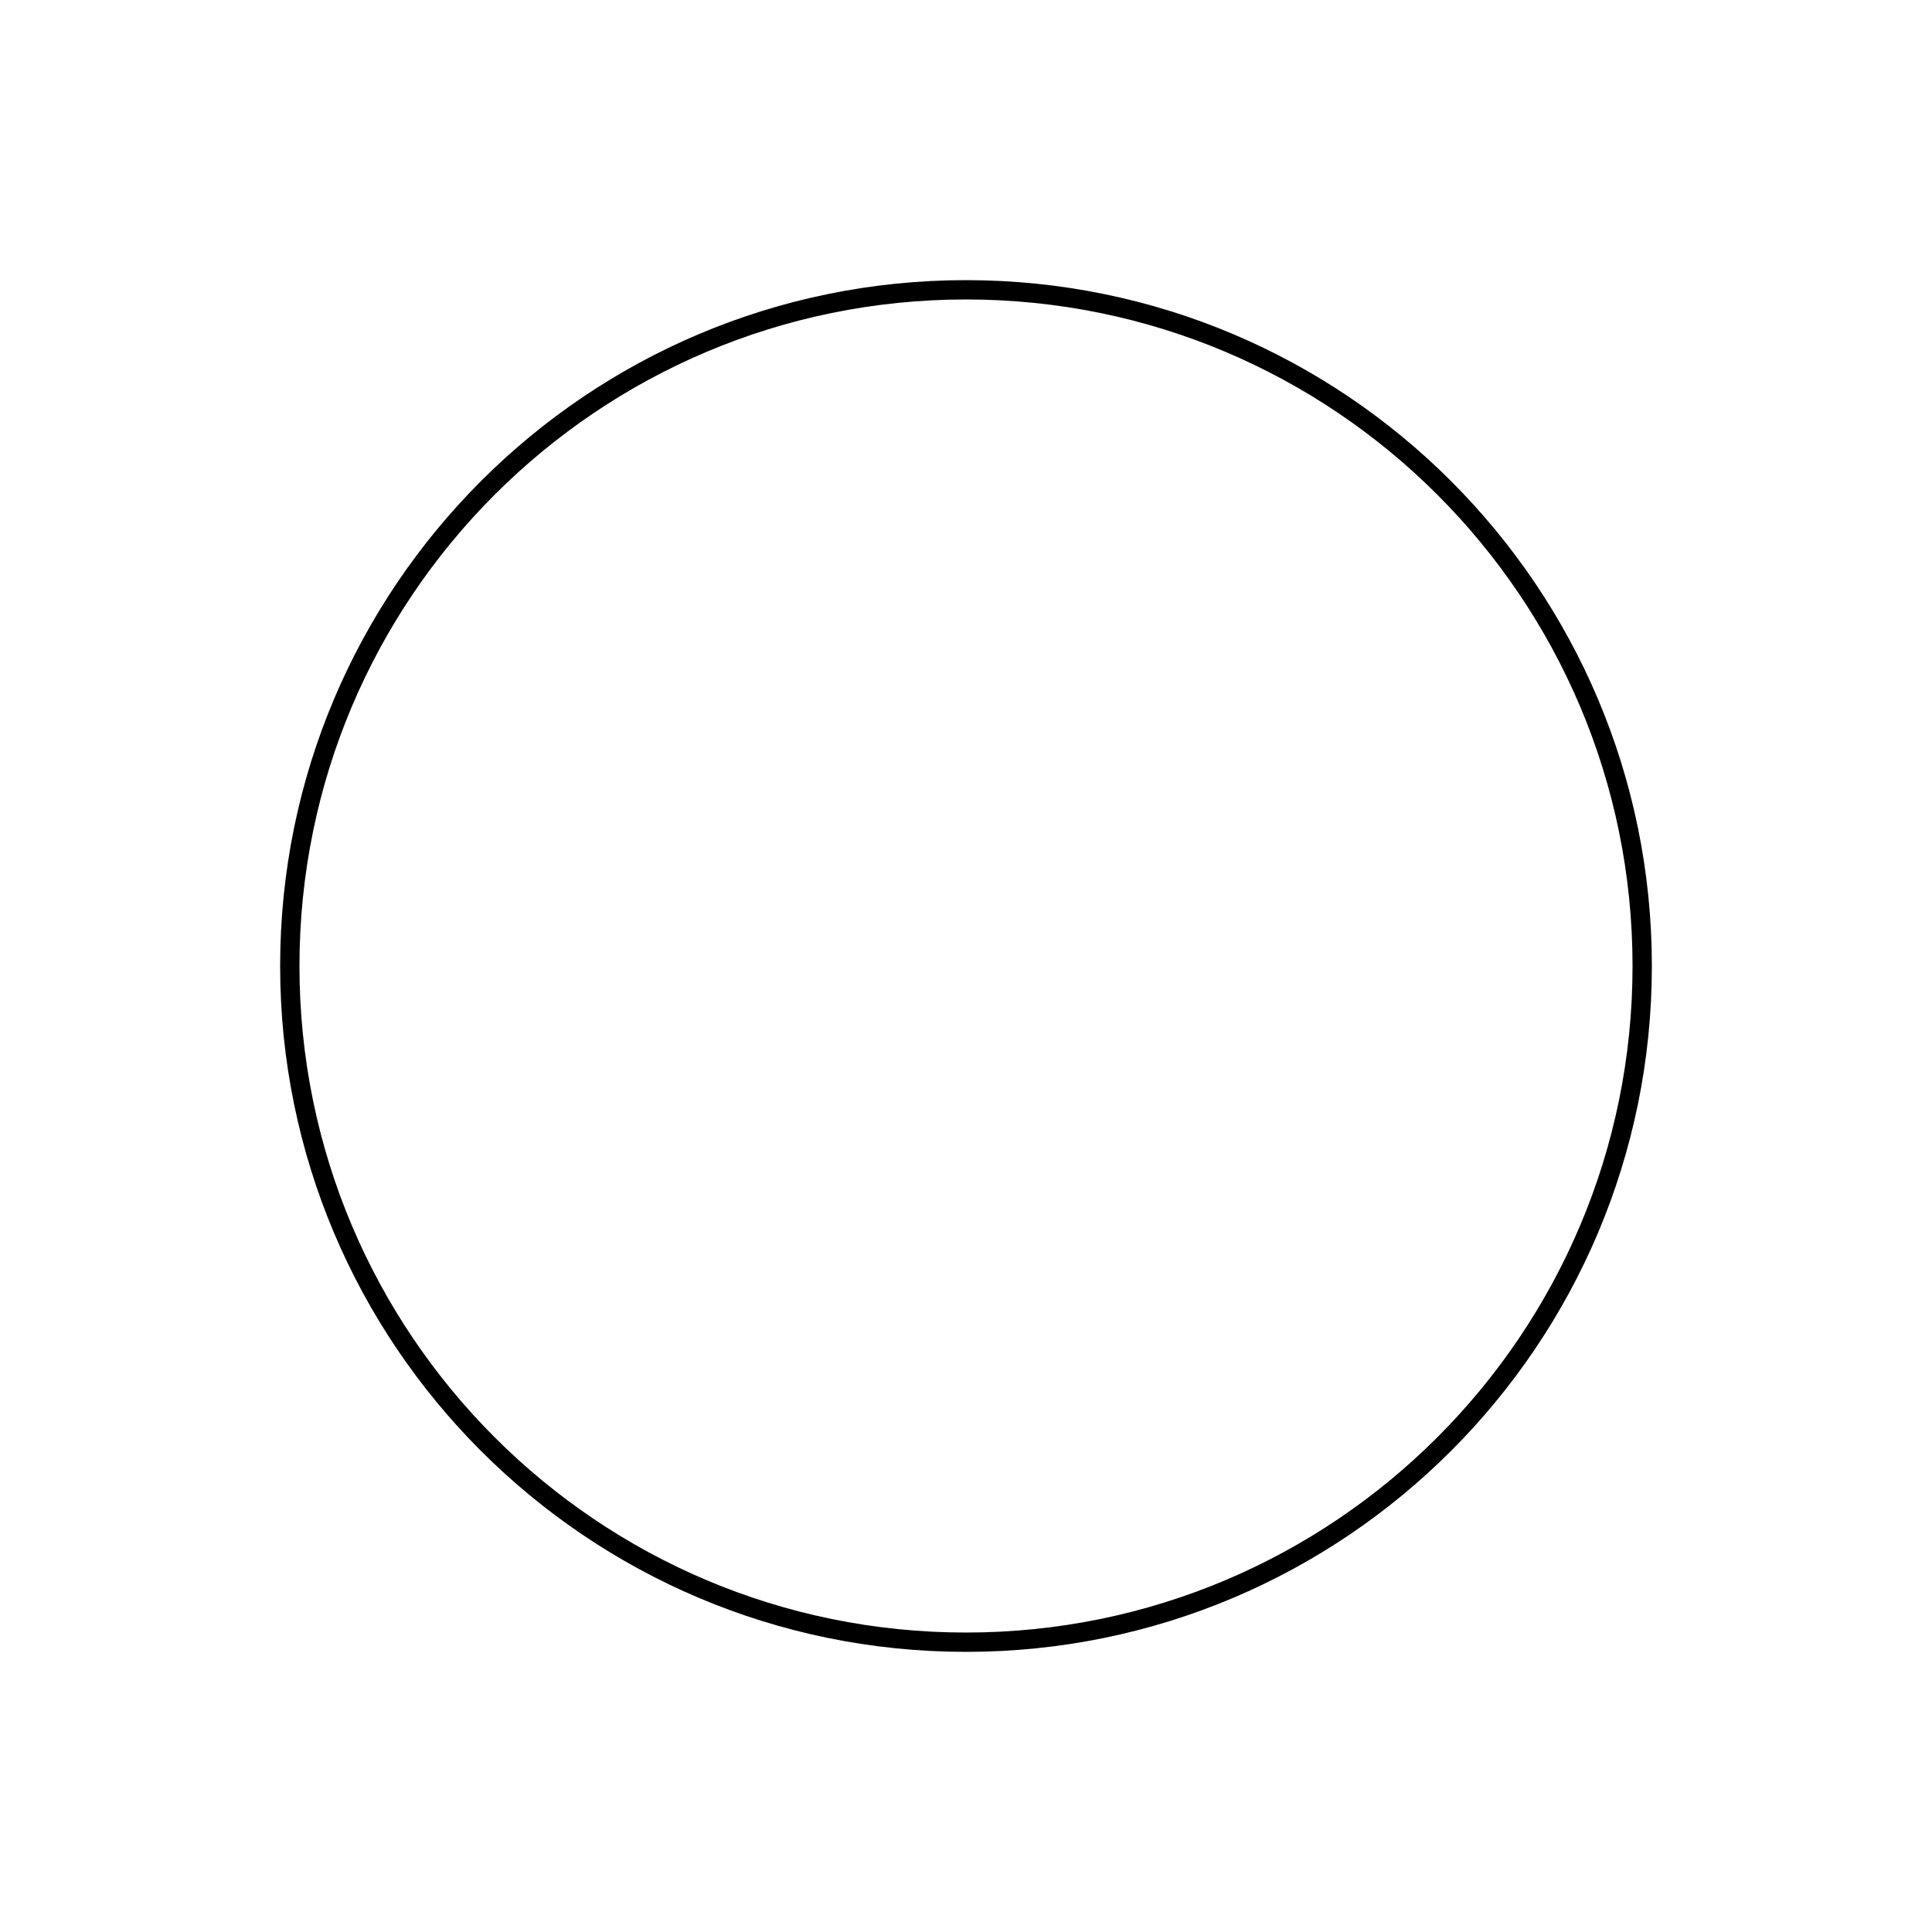
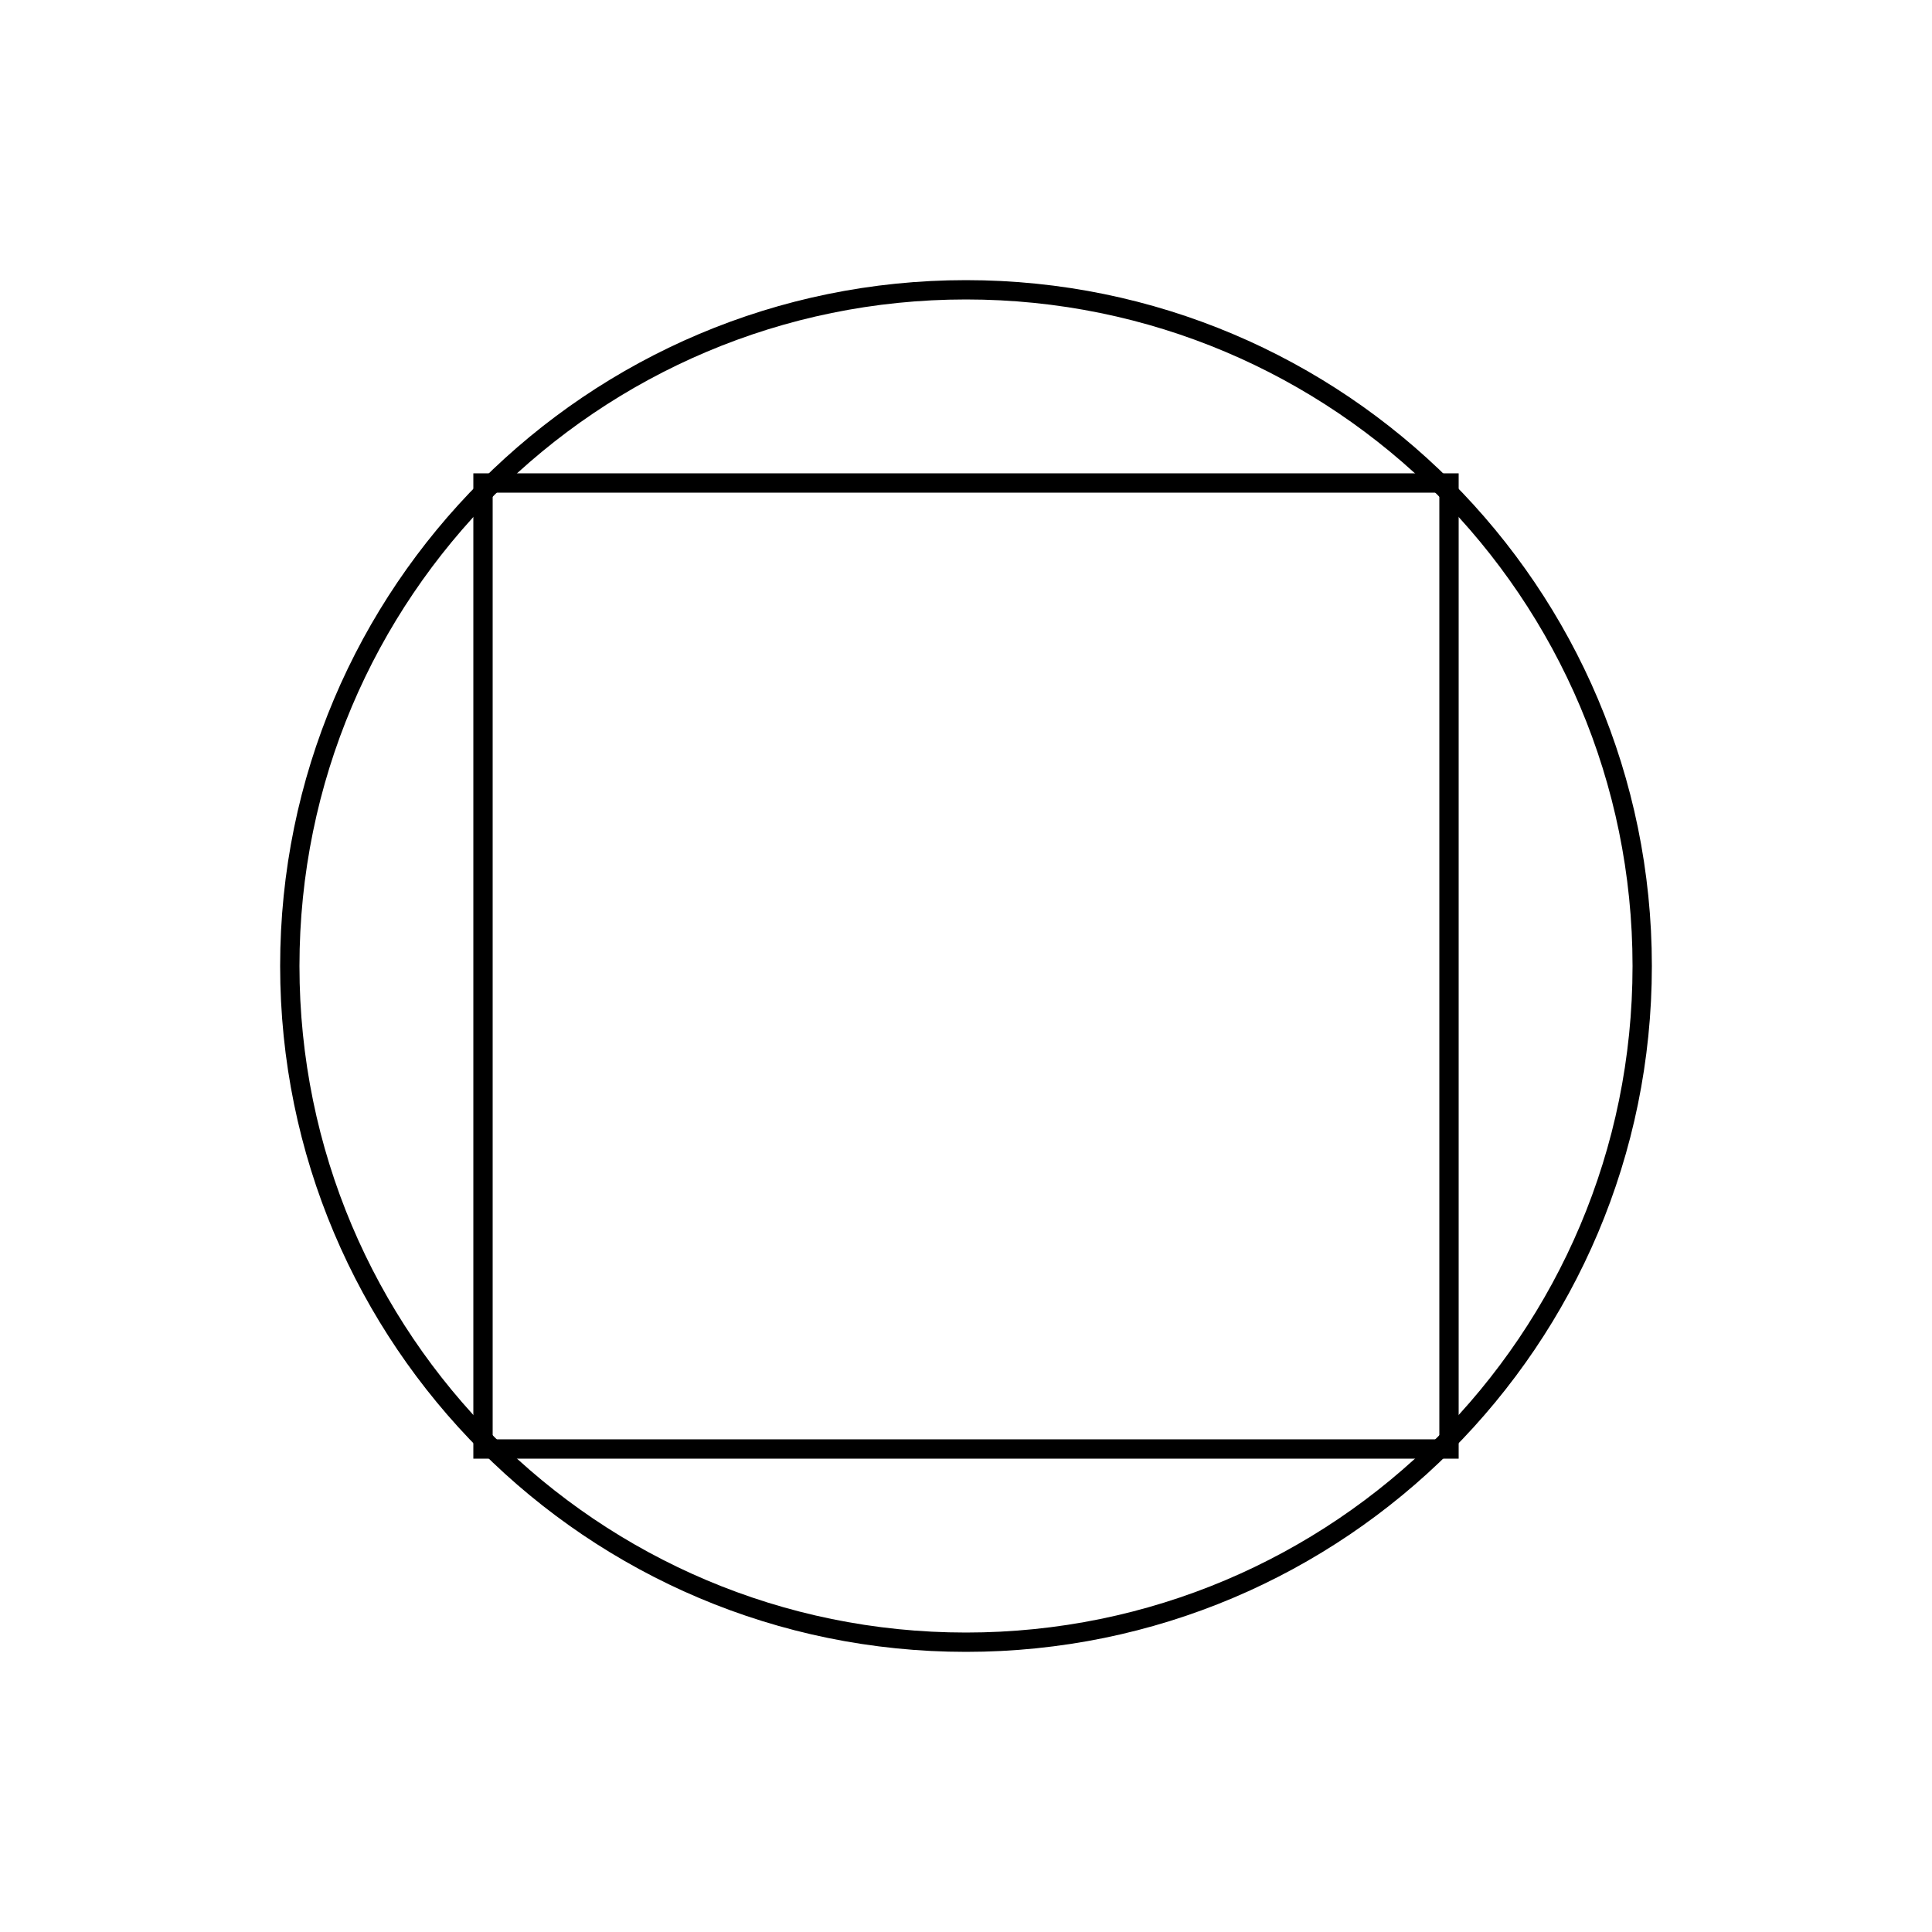
<svg xmlns="http://www.w3.org/2000/svg" width="200" height="200" viewBox="0 0 200 200">
  <circle cx="100" cy="100" r="70" fill="none" stroke="black" stroke-width="2" />
+   <rect x="50" y="50" width="100" height="100" fill="none" stroke="black" stroke-width="2" />
</svg>
